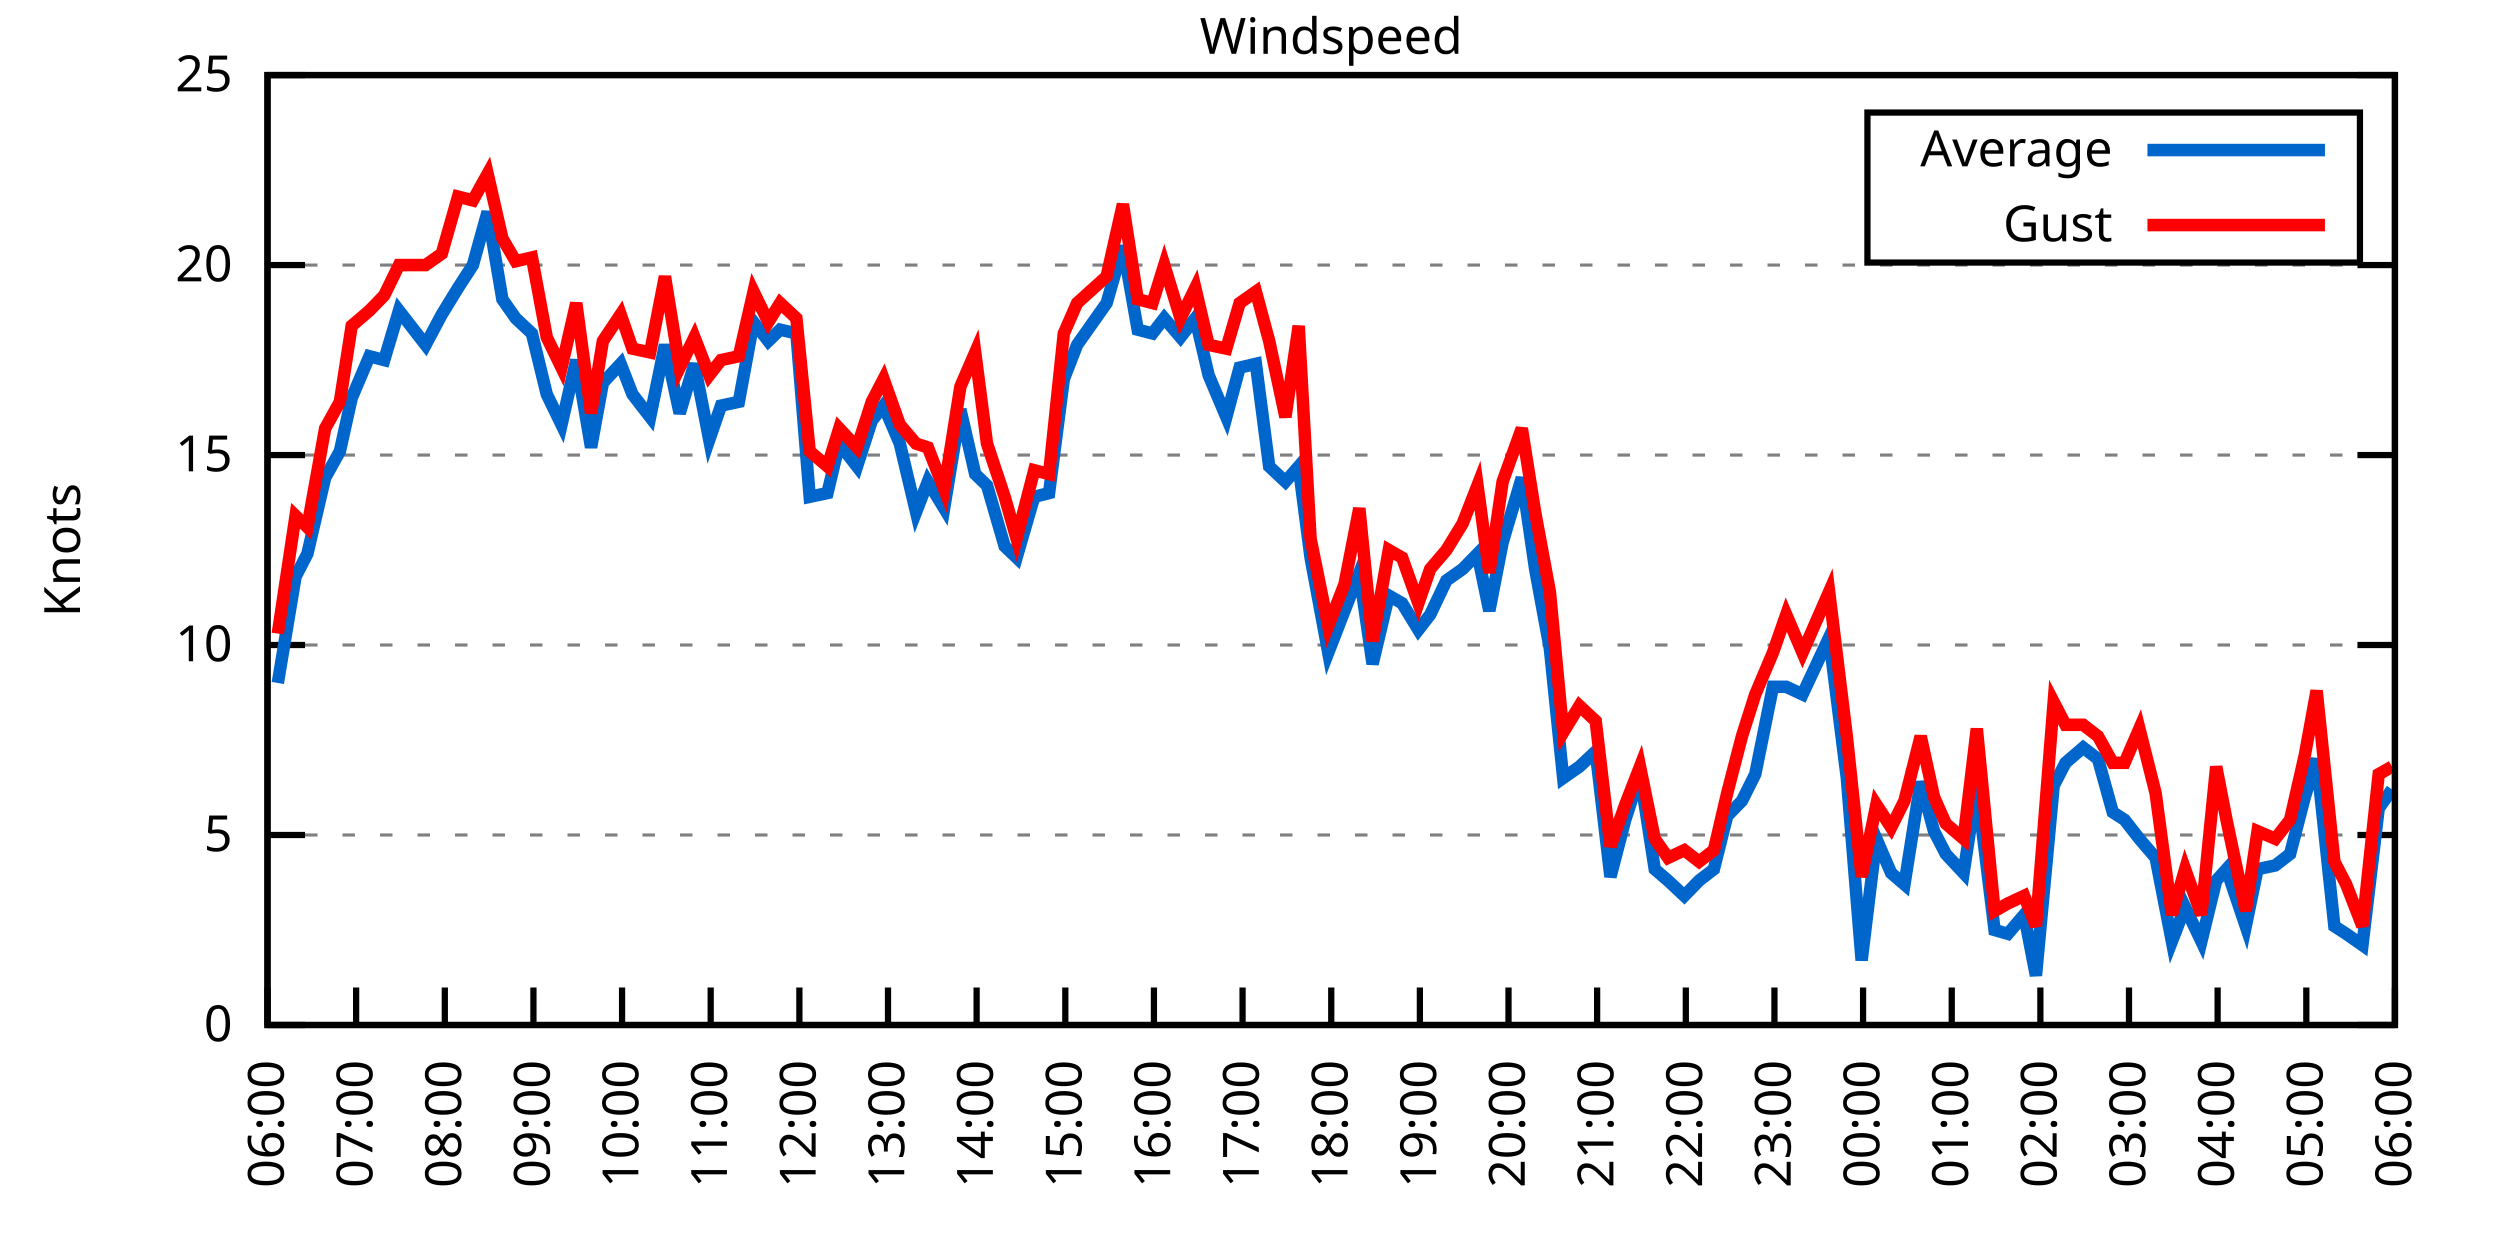
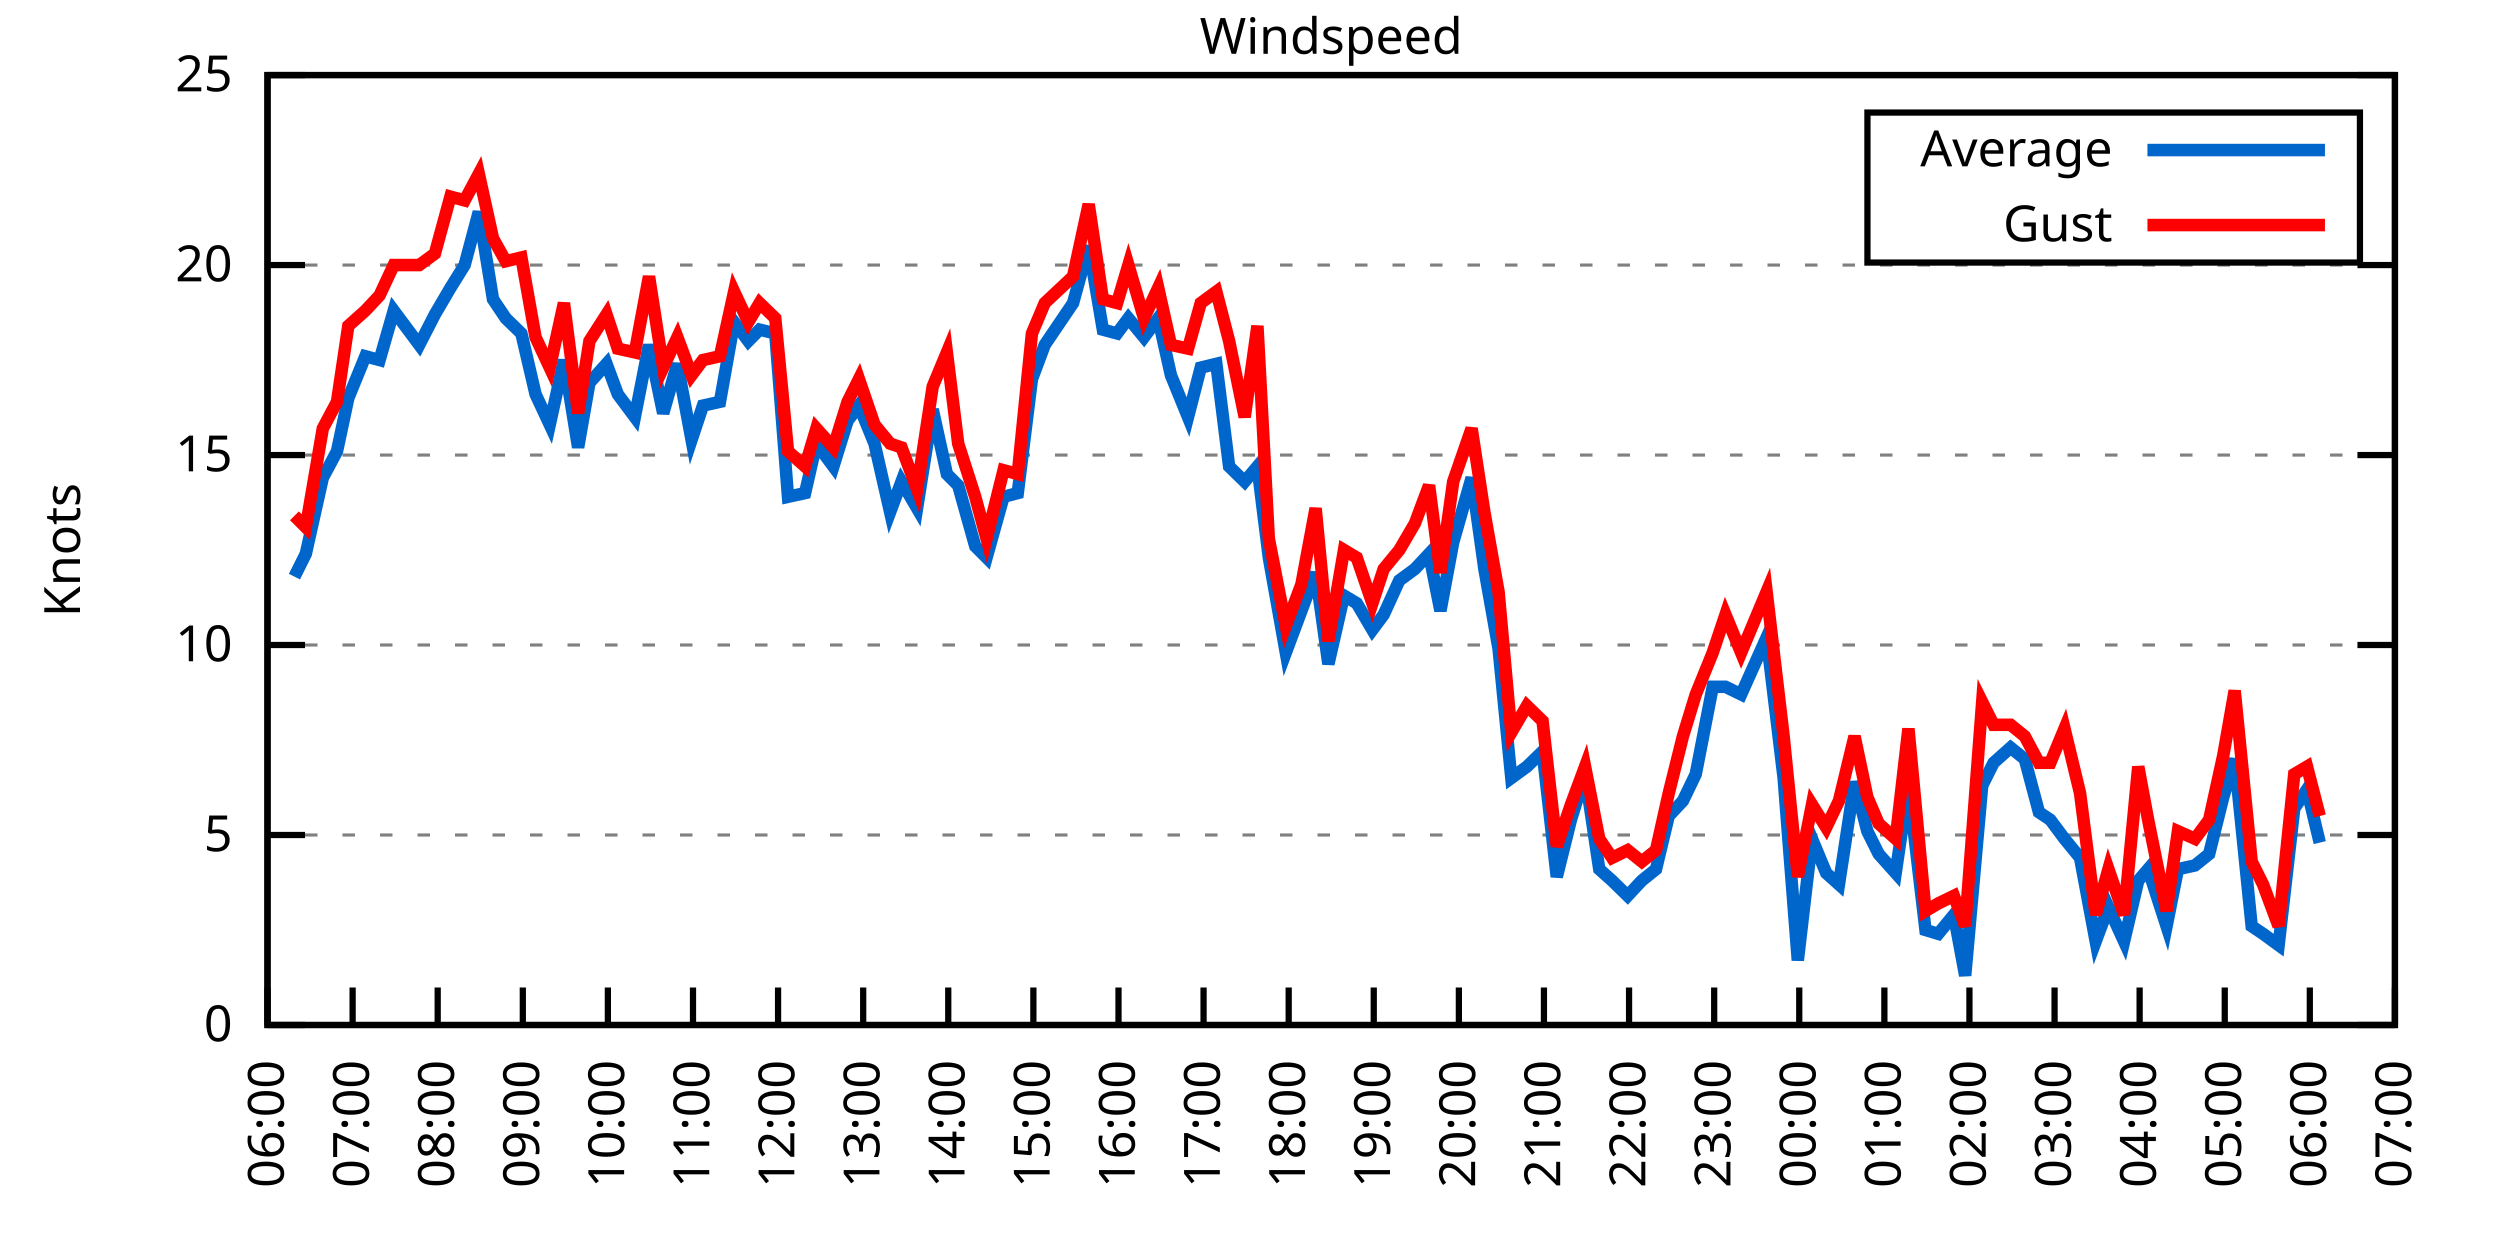
<svg xmlns="http://www.w3.org/2000/svg" xmlns:xlink="http://www.w3.org/1999/xlink" width="400" height="200" viewBox="0 0 400 200">
  <g id="gnuplot_canvas">
    <rect x="0" y="0" width="400" height="200" fill="none" />
    <defs>
      <circle id="gpDot" r="0.5" stroke-width="0.5" stroke="currentColor" />
      <path id="gpPt0" stroke-width="0.333" stroke="currentColor" d="M-1,0 h2 M0,-1 v2" />
      <path id="gpPt1" stroke-width="0.333" stroke="currentColor" d="M-1,-1 L1,1 M1,-1 L-1,1" />
      <path id="gpPt2" stroke-width="0.333" stroke="currentColor" d="M-1,0 L1,0 M0,-1 L0,1 M-1,-1 L1,1 M-1,1 L1,-1" />
      <rect id="gpPt3" stroke-width="0.333" stroke="currentColor" x="-1" y="-1" width="2" height="2" />
      <rect id="gpPt4" stroke-width="0.333" stroke="currentColor" fill="currentColor" x="-1" y="-1" width="2" height="2" />
      <circle id="gpPt5" stroke-width="0.333" stroke="currentColor" cx="0" cy="0" r="1" />
      <use xlink:href="#gpPt5" id="gpPt6" fill="currentColor" stroke="none" />
      <path id="gpPt7" stroke-width="0.333" stroke="currentColor" d="M0,-1.33 L-1.33,0.67 L1.33,0.67 z" />
      <use xlink:href="#gpPt7" id="gpPt8" fill="currentColor" stroke="none" />
      <use xlink:href="#gpPt7" id="gpPt9" stroke="currentColor" transform="rotate(180)" />
      <use xlink:href="#gpPt9" id="gpPt10" fill="currentColor" stroke="none" />
      <use xlink:href="#gpPt3" id="gpPt11" stroke="currentColor" transform="rotate(45)" />
      <use xlink:href="#gpPt11" id="gpPt12" fill="currentColor" stroke="none" />
      <path id="gpPt13" stroke-width="0.333" stroke="currentColor" d="M0,1.330 L1.265,0.411 L0.782,-1.067 L-0.782,-1.076 L-1.265,0.411 z" />
      <use xlink:href="#gpPt13" id="gpPt14" fill="currentColor" stroke="none" />
      <filter id="textbox" filterUnits="objectBoundingBox" x="0" y="0" height="1" width="1">
        <feFlood flood-color="white" flood-opacity="1" result="bgnd" />
        <feComposite in="SourceGraphic" in2="bgnd" operator="atop" />
      </filter>
      <filter id="greybox" filterUnits="objectBoundingBox" x="0" y="0" height="1" width="1">
        <feFlood flood-color="lightgrey" flood-opacity="1" result="grey" />
        <feComposite in="SourceGraphic" in2="grey" operator="atop" />
      </filter>
    </defs>
    <g fill="none" color="white" stroke="currentColor" stroke-width="1.00" stroke-linecap="butt" stroke-linejoin="miter">
</g>
    <g fill="none" color="black" stroke="currentColor" stroke-width="1.00" stroke-linecap="butt" stroke-linejoin="miter">
      <g stroke="none" shape-rendering="crispEdges">
        <polygon fill="rgb(255, 255, 255)" points="42.80,164.00 383.18,164.00 383.18,12.02 42.80,12.02 " />
      </g>
    </g>
    <g fill="none" color="black" stroke="currentColor" stroke-width="1.00" stroke-linecap="butt" stroke-linejoin="miter">
</g>
    <g fill="none" color="black" stroke="black" stroke-width="0.50" stroke-linecap="butt" stroke-linejoin="miter">
</g>
    <g fill="none" color="gray" stroke="currentColor" stroke-width="0.50" stroke-linecap="butt" stroke-linejoin="miter">
      <path stroke="gray" stroke-dasharray="2,4" class="gridline" d="M42.80,164.00 L383.19,164.00  " />
    </g>
    <g fill="none" color="gray" stroke="gray" stroke-width="1.00" stroke-linecap="butt" stroke-linejoin="miter">
</g>
    <g fill="none" color="black" stroke="currentColor" stroke-width="1.00" stroke-linecap="butt" stroke-linejoin="miter">
      <path stroke="black" d="M42.80,164.00 L48.80,164.00 M383.19,164.00 L377.19,164.00  " />
      <g transform="translate(37.20,166.60)" stroke="none" fill="black" font-family="Sans" font-size="8.00" text-anchor="end">
        <text>
          <tspan font-family="Sans"> 0</tspan>
        </text>
      </g>
    </g>
    <g fill="none" color="black" stroke="currentColor" stroke-width="1.00" stroke-linecap="butt" stroke-linejoin="miter">
</g>
    <g fill="none" color="black" stroke="black" stroke-width="0.50" stroke-linecap="butt" stroke-linejoin="miter">
</g>
    <g fill="none" color="gray" stroke="currentColor" stroke-width="0.50" stroke-linecap="butt" stroke-linejoin="miter">
      <path stroke="gray" stroke-dasharray="2,4" class="gridline" d="M42.80,133.60 L383.19,133.60  " />
    </g>
    <g fill="none" color="gray" stroke="gray" stroke-width="1.00" stroke-linecap="butt" stroke-linejoin="miter">
</g>
    <g fill="none" color="black" stroke="currentColor" stroke-width="1.00" stroke-linecap="butt" stroke-linejoin="miter">
      <path stroke="black" d="M42.80,133.60 L48.80,133.60 M383.19,133.60 L377.19,133.60  " />
      <g transform="translate(37.20,136.20)" stroke="none" fill="black" font-family="Sans" font-size="8.00" text-anchor="end">
        <text>
          <tspan font-family="Sans"> 5</tspan>
        </text>
      </g>
    </g>
    <g fill="none" color="black" stroke="currentColor" stroke-width="1.00" stroke-linecap="butt" stroke-linejoin="miter">
</g>
    <g fill="none" color="black" stroke="black" stroke-width="0.50" stroke-linecap="butt" stroke-linejoin="miter">
</g>
    <g fill="none" color="gray" stroke="currentColor" stroke-width="0.50" stroke-linecap="butt" stroke-linejoin="miter">
      <path stroke="gray" stroke-dasharray="2,4" class="gridline" d="M42.80,103.20 L383.19,103.20  " />
    </g>
    <g fill="none" color="gray" stroke="gray" stroke-width="1.00" stroke-linecap="butt" stroke-linejoin="miter">
</g>
    <g fill="none" color="black" stroke="currentColor" stroke-width="1.00" stroke-linecap="butt" stroke-linejoin="miter">
      <path stroke="black" d="M42.80,103.20 L48.80,103.20 M383.19,103.20 L377.19,103.20  " />
      <g transform="translate(37.20,105.80)" stroke="none" fill="black" font-family="Sans" font-size="8.00" text-anchor="end">
        <text>
          <tspan font-family="Sans"> 10</tspan>
        </text>
      </g>
    </g>
    <g fill="none" color="black" stroke="currentColor" stroke-width="1.00" stroke-linecap="butt" stroke-linejoin="miter">
</g>
    <g fill="none" color="black" stroke="black" stroke-width="0.50" stroke-linecap="butt" stroke-linejoin="miter">
</g>
    <g fill="none" color="gray" stroke="currentColor" stroke-width="0.50" stroke-linecap="butt" stroke-linejoin="miter">
      <path stroke="gray" stroke-dasharray="2,4" class="gridline" d="M42.80,72.81 L383.19,72.81  " />
    </g>
    <g fill="none" color="gray" stroke="gray" stroke-width="1.00" stroke-linecap="butt" stroke-linejoin="miter">
</g>
    <g fill="none" color="black" stroke="currentColor" stroke-width="1.00" stroke-linecap="butt" stroke-linejoin="miter">
      <path stroke="black" d="M42.80,72.81 L48.80,72.81 M383.19,72.81 L377.19,72.81  " />
      <g transform="translate(37.20,75.41)" stroke="none" fill="black" font-family="Sans" font-size="8.00" text-anchor="end">
        <text>
          <tspan font-family="Sans"> 15</tspan>
        </text>
      </g>
    </g>
    <g fill="none" color="black" stroke="currentColor" stroke-width="1.00" stroke-linecap="butt" stroke-linejoin="miter">
</g>
    <g fill="none" color="black" stroke="black" stroke-width="0.50" stroke-linecap="butt" stroke-linejoin="miter">
</g>
    <g fill="none" color="gray" stroke="currentColor" stroke-width="0.50" stroke-linecap="butt" stroke-linejoin="miter">
      <path stroke="gray" stroke-dasharray="2,4" class="gridline" d="M42.80,42.41 L383.19,42.41  " />
    </g>
    <g fill="none" color="gray" stroke="gray" stroke-width="1.00" stroke-linecap="butt" stroke-linejoin="miter">
</g>
    <g fill="none" color="black" stroke="currentColor" stroke-width="1.00" stroke-linecap="butt" stroke-linejoin="miter">
      <path stroke="black" d="M42.80,42.41 L48.80,42.41 M383.19,42.41 L377.19,42.41  " />
      <g transform="translate(37.20,45.01)" stroke="none" fill="black" font-family="Sans" font-size="8.00" text-anchor="end">
        <text>
          <tspan font-family="Sans"> 20</tspan>
        </text>
      </g>
    </g>
    <g fill="none" color="black" stroke="currentColor" stroke-width="1.00" stroke-linecap="butt" stroke-linejoin="miter">
</g>
    <g fill="none" color="black" stroke="black" stroke-width="0.50" stroke-linecap="butt" stroke-linejoin="miter">
</g>
    <g fill="none" color="gray" stroke="currentColor" stroke-width="0.50" stroke-linecap="butt" stroke-linejoin="miter">
      <path stroke="gray" stroke-dasharray="2,4" class="gridline" d="M42.80,12.01 L383.19,12.01  " />
    </g>
    <g fill="none" color="gray" stroke="gray" stroke-width="1.00" stroke-linecap="butt" stroke-linejoin="miter">
</g>
    <g fill="none" color="black" stroke="currentColor" stroke-width="1.00" stroke-linecap="butt" stroke-linejoin="miter">
      <path stroke="black" d="M42.80,12.01 L48.80,12.01 M383.19,12.01 L377.19,12.01  " />
      <g transform="translate(37.20,14.61)" stroke="none" fill="black" font-family="Sans" font-size="8.00" text-anchor="end">
        <text>
          <tspan font-family="Sans"> 25</tspan>
        </text>
      </g>
    </g>
    <g fill="none" color="black" stroke="currentColor" stroke-width="1.00" stroke-linecap="butt" stroke-linejoin="miter">
      <path stroke="black" d="M42.80,164.00 L42.80,158.00  " />
      <g transform="translate(45.40,169.60) rotate(270.00)" stroke="none" fill="black" font-family="Sans" font-size="8.00" text-anchor="end">
        <text>
          <tspan font-family="Sans">06:00</tspan>
        </text>
      </g>
    </g>
    <g fill="none" color="black" stroke="currentColor" stroke-width="1.00" stroke-linecap="butt" stroke-linejoin="miter">
-       <path stroke="black" d="M56.98,164.00 L56.98,158.00  " />
-       <g transform="translate(59.58,169.60) rotate(270.00)" stroke="none" fill="black" font-family="Sans" font-size="8.00" text-anchor="end">
+       <path stroke="black" d="M56.42,164.00 L56.42,158.00  " />
+       <g transform="translate(59.02,169.60) rotate(270.00)" stroke="none" fill="black" font-family="Sans" font-size="8.00" text-anchor="end">
        <text>
          <tspan font-family="Sans">07:00</tspan>
        </text>
      </g>
    </g>
    <g fill="none" color="black" stroke="currentColor" stroke-width="1.00" stroke-linecap="butt" stroke-linejoin="miter">
-       <path stroke="black" d="M71.17,164.00 L71.17,158.00  " />
-       <g transform="translate(73.77,169.60) rotate(270.00)" stroke="none" fill="black" font-family="Sans" font-size="8.00" text-anchor="end">
+       <path stroke="black" d="M70.03,164.00 L70.03,158.00  " />
+       <g transform="translate(72.63,169.60) rotate(270.00)" stroke="none" fill="black" font-family="Sans" font-size="8.00" text-anchor="end">
        <text>
          <tspan font-family="Sans">08:00</tspan>
        </text>
      </g>
    </g>
    <g fill="none" color="black" stroke="currentColor" stroke-width="1.00" stroke-linecap="butt" stroke-linejoin="miter">
-       <path stroke="black" d="M85.35,164.00 L85.35,158.00  " />
-       <g transform="translate(87.95,169.60) rotate(270.00)" stroke="none" fill="black" font-family="Sans" font-size="8.00" text-anchor="end">
+       <path stroke="black" d="M83.65,164.00 L83.65,158.00  " />
+       <g transform="translate(86.25,169.60) rotate(270.00)" stroke="none" fill="black" font-family="Sans" font-size="8.00" text-anchor="end">
        <text>
          <tspan font-family="Sans">09:00</tspan>
        </text>
      </g>
    </g>
    <g fill="none" color="black" stroke="currentColor" stroke-width="1.00" stroke-linecap="butt" stroke-linejoin="miter">
-       <path stroke="black" d="M99.53,164.00 L99.53,158.00  " />
-       <g transform="translate(102.13,169.60) rotate(270.00)" stroke="none" fill="black" font-family="Sans" font-size="8.00" text-anchor="end">
+       <path stroke="black" d="M97.26,164.00 L97.26,158.00  " />
+       <g transform="translate(99.86,169.60) rotate(270.00)" stroke="none" fill="black" font-family="Sans" font-size="8.00" text-anchor="end">
        <text>
          <tspan font-family="Sans">10:00</tspan>
        </text>
      </g>
    </g>
    <g fill="none" color="black" stroke="currentColor" stroke-width="1.00" stroke-linecap="butt" stroke-linejoin="miter">
-       <path stroke="black" d="M113.71,164.00 L113.71,158.00  " />
-       <g transform="translate(116.31,169.60) rotate(270.00)" stroke="none" fill="black" font-family="Sans" font-size="8.00" text-anchor="end">
+       <path stroke="black" d="M110.88,164.00 L110.88,158.00  " />
+       <g transform="translate(113.48,169.60) rotate(270.00)" stroke="none" fill="black" font-family="Sans" font-size="8.00" text-anchor="end">
        <text>
          <tspan font-family="Sans">11:00</tspan>
        </text>
      </g>
    </g>
    <g fill="none" color="black" stroke="currentColor" stroke-width="1.00" stroke-linecap="butt" stroke-linejoin="miter">
-       <path stroke="black" d="M127.90,164.00 L127.90,158.00  " />
-       <g transform="translate(130.50,169.60) rotate(270.00)" stroke="none" fill="black" font-family="Sans" font-size="8.00" text-anchor="end">
+       <path stroke="black" d="M124.49,164.00 L124.49,158.00  " />
+       <g transform="translate(127.09,169.60) rotate(270.00)" stroke="none" fill="black" font-family="Sans" font-size="8.00" text-anchor="end">
        <text>
          <tspan font-family="Sans">12:00</tspan>
        </text>
      </g>
    </g>
    <g fill="none" color="black" stroke="currentColor" stroke-width="1.00" stroke-linecap="butt" stroke-linejoin="miter">
-       <path stroke="black" d="M142.08,164.00 L142.08,158.00  " />
-       <g transform="translate(144.68,169.60) rotate(270.00)" stroke="none" fill="black" font-family="Sans" font-size="8.00" text-anchor="end">
+       <path stroke="black" d="M138.11,164.00 L138.11,158.00  " />
+       <g transform="translate(140.71,169.60) rotate(270.00)" stroke="none" fill="black" font-family="Sans" font-size="8.00" text-anchor="end">
        <text>
          <tspan font-family="Sans">13:00</tspan>
        </text>
      </g>
    </g>
    <g fill="none" color="black" stroke="currentColor" stroke-width="1.00" stroke-linecap="butt" stroke-linejoin="miter">
-       <path stroke="black" d="M156.26,164.00 L156.26,158.00  " />
-       <g transform="translate(158.86,169.60) rotate(270.00)" stroke="none" fill="black" font-family="Sans" font-size="8.00" text-anchor="end">
+       <path stroke="black" d="M151.72,164.00 L151.72,158.00  " />
+       <g transform="translate(154.32,169.60) rotate(270.00)" stroke="none" fill="black" font-family="Sans" font-size="8.00" text-anchor="end">
        <text>
          <tspan font-family="Sans">14:00</tspan>
        </text>
      </g>
    </g>
    <g fill="none" color="black" stroke="currentColor" stroke-width="1.00" stroke-linecap="butt" stroke-linejoin="miter">
-       <path stroke="black" d="M170.45,164.00 L170.45,158.00  " />
-       <g transform="translate(173.05,169.60) rotate(270.00)" stroke="none" fill="black" font-family="Sans" font-size="8.00" text-anchor="end">
+       <path stroke="black" d="M165.34,164.00 L165.34,158.00  " />
+       <g transform="translate(167.94,169.60) rotate(270.00)" stroke="none" fill="black" font-family="Sans" font-size="8.00" text-anchor="end">
        <text>
          <tspan font-family="Sans">15:00</tspan>
        </text>
      </g>
    </g>
    <g fill="none" color="black" stroke="currentColor" stroke-width="1.00" stroke-linecap="butt" stroke-linejoin="miter">
-       <path stroke="black" d="M184.63,164.00 L184.63,158.00  " />
-       <g transform="translate(187.23,169.60) rotate(270.00)" stroke="none" fill="black" font-family="Sans" font-size="8.00" text-anchor="end">
+       <path stroke="black" d="M178.96,164.00 L178.96,158.00  " />
+       <g transform="translate(181.56,169.60) rotate(270.00)" stroke="none" fill="black" font-family="Sans" font-size="8.00" text-anchor="end">
        <text>
          <tspan font-family="Sans">16:00</tspan>
        </text>
      </g>
    </g>
    <g fill="none" color="black" stroke="currentColor" stroke-width="1.00" stroke-linecap="butt" stroke-linejoin="miter">
-       <path stroke="black" d="M198.81,164.00 L198.81,158.00  " />
-       <g transform="translate(201.41,169.60) rotate(270.00)" stroke="none" fill="black" font-family="Sans" font-size="8.00" text-anchor="end">
+       <path stroke="black" d="M192.57,164.00 L192.57,158.00  " />
+       <g transform="translate(195.17,169.60) rotate(270.00)" stroke="none" fill="black" font-family="Sans" font-size="8.00" text-anchor="end">
        <text>
          <tspan font-family="Sans">17:00</tspan>
        </text>
      </g>
    </g>
    <g fill="none" color="black" stroke="currentColor" stroke-width="1.00" stroke-linecap="butt" stroke-linejoin="miter">
-       <path stroke="black" d="M213.00,164.00 L213.00,158.00  " />
-       <g transform="translate(215.60,169.60) rotate(270.00)" stroke="none" fill="black" font-family="Sans" font-size="8.00" text-anchor="end">
+       <path stroke="black" d="M206.19,164.00 L206.19,158.00  " />
+       <g transform="translate(208.79,169.60) rotate(270.00)" stroke="none" fill="black" font-family="Sans" font-size="8.00" text-anchor="end">
        <text>
          <tspan font-family="Sans">18:00</tspan>
        </text>
      </g>
    </g>
    <g fill="none" color="black" stroke="currentColor" stroke-width="1.00" stroke-linecap="butt" stroke-linejoin="miter">
-       <path stroke="black" d="M227.18,164.00 L227.18,158.00  " />
-       <g transform="translate(229.78,169.60) rotate(270.00)" stroke="none" fill="black" font-family="Sans" font-size="8.00" text-anchor="end">
+       <path stroke="black" d="M219.80,164.00 L219.80,158.00  " />
+       <g transform="translate(222.40,169.60) rotate(270.00)" stroke="none" fill="black" font-family="Sans" font-size="8.00" text-anchor="end">
        <text>
          <tspan font-family="Sans">19:00</tspan>
        </text>
      </g>
    </g>
    <g fill="none" color="black" stroke="currentColor" stroke-width="1.00" stroke-linecap="butt" stroke-linejoin="miter">
-       <path stroke="black" d="M241.36,164.00 L241.36,158.00  " />
-       <g transform="translate(243.96,169.60) rotate(270.00)" stroke="none" fill="black" font-family="Sans" font-size="8.00" text-anchor="end">
+       <path stroke="black" d="M233.42,164.00 L233.42,158.00  " />
+       <g transform="translate(236.02,169.60) rotate(270.00)" stroke="none" fill="black" font-family="Sans" font-size="8.00" text-anchor="end">
        <text>
          <tspan font-family="Sans">20:00</tspan>
        </text>
      </g>
    </g>
    <g fill="none" color="black" stroke="currentColor" stroke-width="1.00" stroke-linecap="butt" stroke-linejoin="miter">
-       <path stroke="black" d="M255.54,164.00 L255.54,158.00  " />
-       <g transform="translate(258.14,169.60) rotate(270.00)" stroke="none" fill="black" font-family="Sans" font-size="8.00" text-anchor="end">
+       <path stroke="black" d="M247.03,164.00 L247.03,158.00  " />
+       <g transform="translate(249.63,169.60) rotate(270.00)" stroke="none" fill="black" font-family="Sans" font-size="8.00" text-anchor="end">
        <text>
          <tspan font-family="Sans">21:00</tspan>
        </text>
      </g>
    </g>
    <g fill="none" color="black" stroke="currentColor" stroke-width="1.00" stroke-linecap="butt" stroke-linejoin="miter">
-       <path stroke="black" d="M269.73,164.00 L269.73,158.00  " />
-       <g transform="translate(272.33,169.60) rotate(270.00)" stroke="none" fill="black" font-family="Sans" font-size="8.00" text-anchor="end">
+       <path stroke="black" d="M260.65,164.00 L260.65,158.00  " />
+       <g transform="translate(263.25,169.60) rotate(270.00)" stroke="none" fill="black" font-family="Sans" font-size="8.00" text-anchor="end">
        <text>
          <tspan font-family="Sans">22:00</tspan>
        </text>
      </g>
    </g>
    <g fill="none" color="black" stroke="currentColor" stroke-width="1.00" stroke-linecap="butt" stroke-linejoin="miter">
-       <path stroke="black" d="M283.91,164.00 L283.91,158.00  " />
-       <g transform="translate(286.51,169.60) rotate(270.00)" stroke="none" fill="black" font-family="Sans" font-size="8.00" text-anchor="end">
+       <path stroke="black" d="M274.27,164.00 L274.27,158.00  " />
+       <g transform="translate(276.87,169.60) rotate(270.00)" stroke="none" fill="black" font-family="Sans" font-size="8.00" text-anchor="end">
        <text>
          <tspan font-family="Sans">23:00</tspan>
        </text>
      </g>
    </g>
    <g fill="none" color="black" stroke="currentColor" stroke-width="1.00" stroke-linecap="butt" stroke-linejoin="miter">
-       <path stroke="black" d="M298.09,164.00 L298.09,158.00  " />
-       <g transform="translate(300.69,169.60) rotate(270.00)" stroke="none" fill="black" font-family="Sans" font-size="8.00" text-anchor="end">
+       <path stroke="black" d="M287.88,164.00 L287.88,158.00  " />
+       <g transform="translate(290.48,169.60) rotate(270.00)" stroke="none" fill="black" font-family="Sans" font-size="8.00" text-anchor="end">
        <text>
          <tspan font-family="Sans">00:00</tspan>
        </text>
      </g>
    </g>
    <g fill="none" color="black" stroke="currentColor" stroke-width="1.00" stroke-linecap="butt" stroke-linejoin="miter">
-       <path stroke="black" d="M312.28,164.00 L312.28,158.00  " />
-       <g transform="translate(314.88,169.60) rotate(270.00)" stroke="none" fill="black" font-family="Sans" font-size="8.00" text-anchor="end">
+       <path stroke="black" d="M301.50,164.00 L301.50,158.00  " />
+       <g transform="translate(304.10,169.60) rotate(270.00)" stroke="none" fill="black" font-family="Sans" font-size="8.00" text-anchor="end">
        <text>
          <tspan font-family="Sans">01:00</tspan>
        </text>
      </g>
    </g>
    <g fill="none" color="black" stroke="currentColor" stroke-width="1.00" stroke-linecap="butt" stroke-linejoin="miter">
-       <path stroke="black" d="M326.46,164.00 L326.46,158.00  " />
-       <g transform="translate(329.06,169.60) rotate(270.00)" stroke="none" fill="black" font-family="Sans" font-size="8.00" text-anchor="end">
+       <path stroke="black" d="M315.11,164.00 L315.11,158.00  " />
+       <g transform="translate(317.71,169.60) rotate(270.00)" stroke="none" fill="black" font-family="Sans" font-size="8.00" text-anchor="end">
        <text>
          <tspan font-family="Sans">02:00</tspan>
        </text>
      </g>
    </g>
    <g fill="none" color="black" stroke="currentColor" stroke-width="1.00" stroke-linecap="butt" stroke-linejoin="miter">
-       <path stroke="black" d="M340.64,164.00 L340.64,158.00  " />
-       <g transform="translate(343.24,169.60) rotate(270.00)" stroke="none" fill="black" font-family="Sans" font-size="8.00" text-anchor="end">
+       <path stroke="black" d="M328.73,164.00 L328.73,158.00  " />
+       <g transform="translate(331.33,169.60) rotate(270.00)" stroke="none" fill="black" font-family="Sans" font-size="8.00" text-anchor="end">
        <text>
          <tspan font-family="Sans">03:00</tspan>
        </text>
      </g>
    </g>
    <g fill="none" color="black" stroke="currentColor" stroke-width="1.00" stroke-linecap="butt" stroke-linejoin="miter">
-       <path stroke="black" d="M354.82,164.00 L354.82,158.00  " />
-       <g transform="translate(357.42,169.60) rotate(270.00)" stroke="none" fill="black" font-family="Sans" font-size="8.00" text-anchor="end">
+       <path stroke="black" d="M342.34,164.00 L342.34,158.00  " />
+       <g transform="translate(344.94,169.60) rotate(270.00)" stroke="none" fill="black" font-family="Sans" font-size="8.00" text-anchor="end">
        <text>
          <tspan font-family="Sans">04:00</tspan>
        </text>
      </g>
    </g>
    <g fill="none" color="black" stroke="currentColor" stroke-width="1.00" stroke-linecap="butt" stroke-linejoin="miter">
-       <path stroke="black" d="M369.01,164.00 L369.01,158.00  " />
-       <g transform="translate(371.61,169.60) rotate(270.00)" stroke="none" fill="black" font-family="Sans" font-size="8.00" text-anchor="end">
+       <path stroke="black" d="M355.96,164.00 L355.96,158.00  " />
+       <g transform="translate(358.56,169.60) rotate(270.00)" stroke="none" fill="black" font-family="Sans" font-size="8.00" text-anchor="end">
        <text>
          <tspan font-family="Sans">05:00</tspan>
+         </text>
+       </g>
+     </g>
+     <g fill="none" color="black" stroke="currentColor" stroke-width="1.00" stroke-linecap="butt" stroke-linejoin="miter">
+       <path stroke="black" d="M369.57,164.00 L369.57,158.00  " />
+       <g transform="translate(372.17,169.60) rotate(270.00)" stroke="none" fill="black" font-family="Sans" font-size="8.00" text-anchor="end">
+         <text>
+           <tspan font-family="Sans">06:00</tspan>
        </text>
      </g>
    </g>
    <g fill="none" color="black" stroke="currentColor" stroke-width="1.00" stroke-linecap="butt" stroke-linejoin="miter">
      <path stroke="black" d="M383.19,164.00 L383.19,158.00  " />
      <g transform="translate(385.79,169.60) rotate(270.00)" stroke="none" fill="black" font-family="Sans" font-size="8.00" text-anchor="end">
        <text>
-           <tspan font-family="Sans">06:00</tspan>
+           <tspan font-family="Sans">07:00</tspan>
        </text>
      </g>
    </g>
    <g fill="none" color="black" stroke="currentColor" stroke-width="1.00" stroke-linecap="butt" stroke-linejoin="miter">
</g>
    <g fill="none" color="black" stroke="currentColor" stroke-width="1.00" stroke-linecap="butt" stroke-linejoin="miter">
      <path stroke="black" d="M42.80,12.01 L42.80,164.00 L383.19,164.00 L383.19,12.01 L42.80,12.01 Z  " />
    </g>
    <g fill="none" color="black" stroke="currentColor" stroke-width="1.00" stroke-linecap="butt" stroke-linejoin="miter">
</g>
    <g fill="none" color="black" stroke="currentColor" stroke-width="1.00" stroke-linecap="butt" stroke-linejoin="miter">
      <path stroke="black" d="M298.79,42.01 L298.79,18.01 L377.59,18.01 L377.59,42.01 L298.79,42.01 Z  " />
    </g>
    <g id="Windspeed_plot_1">
      <g fill="none" color="white" stroke="black" stroke-width="2.00" stroke-linecap="butt" stroke-linejoin="miter">
</g>
      <g fill="none" color="black" stroke="currentColor" stroke-width="2.00" stroke-linecap="butt" stroke-linejoin="miter">
        <g transform="translate(337.99,26.61)" stroke="none" fill="black" font-family="Sans" font-size="8.00" text-anchor="end">
          <text>
            <tspan font-family="Sans">Average</tspan>
          </text>
        </g>
      </g>
      <g fill="none" color="black" stroke="currentColor" stroke-width="2.00" stroke-linecap="butt" stroke-linejoin="miter">
-         <path stroke="rgb(  0, 102, 204)" d="M343.59,24.01 L371.99,24.01 M44.45,109.28 L47.29,92.26 L49.18,88.61 L52.02,76.45 L54.38,72.20 L56.27,63.69   L59.11,57.00 L61.47,57.61 L63.84,49.70 L68.09,55.18 L70.69,50.31 L73.29,46.06 L75.66,42.41 L78.02,33.90   L80.38,47.88 L82.51,50.92 L85.11,53.35 L87.48,63.08 L89.84,67.94 L92.20,57.61 L94.57,71.59 L96.46,61.25   L99.30,58.21 L101.19,63.08 L104.02,66.73 L106.39,55.18 L108.75,66.12 L111.11,58.21 L113.48,70.37 L115.37,64.90   L118.21,64.29 L120.57,51.53 L122.93,54.57 L124.82,52.74 L127.42,53.35 L129.55,79.49 L132.39,78.89 L134.28,70.98   L137.12,74.63 L139.48,67.33 L141.37,64.90 L143.97,70.98 L146.57,81.93 L148.46,77.06 L151.06,81.32 L153.66,65.51   L156.03,75.85 L157.92,77.67 L160.75,87.40 L162.65,89.22 L165.48,79.49 L167.85,78.89 L170.21,60.65 L172.34,55.18   L177.06,48.49 L179.67,39.37 L182.03,52.74 L184.39,53.35 L186.28,50.92 L188.88,53.96 L191.25,50.92 L193.38,60.04   L196.21,66.73 L198.34,58.82 L200.94,58.21 L203.07,74.63 L205.67,77.06 L207.79,74.63 L209.69,89.22 L212.52,104.42   L215.12,97.73 L217.49,91.65 L219.61,106.24 L222.21,95.30 L224.34,96.52 L226.94,100.77 L228.83,98.34 L231.43,92.87   L234.03,91.04 L236.40,88.61 L238.29,97.73 L240.42,86.79 L243.49,76.45 L245.62,91.04 L247.98,103.81 L250.11,124.48   L252.71,122.66 L255.31,120.23 L257.67,140.29 L260.04,131.17 L262.40,123.87 L264.76,139.07 L266.89,140.90 L269.49,143.33   L271.85,140.90 L274.22,139.07 L276.35,130.56 L278.71,128.13 L280.84,123.87 L283.67,109.89 L285.80,109.89 L288.40,111.11   L292.66,101.99 L295.49,124.48 L297.86,153.66 L300.22,134.21 L302.58,139.68 L304.71,141.51 L307.31,125.09 L309.44,132.99   L311.33,136.64 L314.17,139.68 L316.29,125.70 L319.13,148.80 L321.26,149.41 L323.86,146.37 L325.75,156.10 L328.59,125.70   L330.48,122.05 L333.31,119.62 L335.68,121.44 L338.04,129.95 L339.93,131.17 L342.30,134.21 L344.90,137.25 L347.50,150.62   L349.62,145.15 L352.22,150.62 L354.59,140.90 L356.24,139.07 L359.32,148.19 L361.21,139.07 L364.04,138.47 L366.41,136.64   L368.77,127.52 L370.66,121.44 L373.50,148.19 L375.39,149.41 L377.99,151.23 L380.59,129.35 L382.72,126.31  " />
+         <path stroke="rgb(  0, 102, 204)" d="M343.59,24.01 L371.99,24.01 M47.11,92.26 L48.93,88.61 L51.65,76.45 L53.92,72.20 L55.73,63.69 L58.46,57.00   L60.73,57.61 L63.00,49.70 L67.08,55.18 L69.58,50.31 L72.07,46.06 L74.34,42.41 L76.61,33.90 L78.88,47.88   L80.92,50.92 L83.42,53.35 L85.69,63.08 L87.96,67.94 L90.23,57.61 L92.50,71.59 L94.31,61.25 L97.04,58.21   L98.85,63.08 L101.57,66.73 L103.84,55.18 L106.11,66.12 L108.38,58.21 L110.65,70.37 L112.47,64.90 L115.19,64.29   L117.46,51.53 L119.73,54.57 L121.54,52.74 L124.04,53.35 L126.08,79.49 L128.81,78.89 L130.62,70.98 L133.34,74.63   L135.61,67.33 L137.43,64.90 L139.92,70.98 L142.42,81.93 L144.24,77.06 L146.73,81.32 L149.23,65.51 L151.50,75.85   L153.31,77.67 L156.04,87.40 L157.85,89.22 L160.57,79.49 L162.84,78.89 L165.11,60.65 L167.16,55.18 L171.69,48.49   L174.19,39.37 L176.46,52.74 L178.73,53.35 L180.54,50.92 L183.04,53.96 L185.31,50.92 L187.35,60.04 L190.08,66.73   L192.12,58.82 L194.61,58.21 L196.66,74.63 L199.15,77.06 L201.19,74.63 L203.01,89.22 L205.73,104.42 L208.23,97.73   L210.50,91.65 L212.54,106.24 L215.04,95.30 L217.08,96.52 L219.58,100.77 L221.39,98.34 L223.89,92.87 L226.38,91.04   L228.65,88.61 L230.47,97.73 L232.51,86.79 L235.46,76.45 L237.50,91.04 L239.77,103.81 L241.81,124.48 L244.31,122.66   L246.81,120.23 L249.08,140.29 L251.35,131.17 L253.61,123.87 L255.88,139.07 L257.93,140.90 L260.42,143.33 L262.69,140.90   L264.96,139.07 L267.00,130.56 L269.27,128.13 L271.32,123.87 L274.04,109.89 L276.08,109.89 L278.58,111.11 L282.66,101.99   L285.38,124.48 L287.65,153.66 L289.92,134.21 L292.19,139.68 L294.23,141.51 L296.73,125.09 L298.77,132.99 L300.59,136.64   L303.31,139.68 L305.35,125.70 L308.08,148.80 L310.12,149.41 L312.62,146.37 L314.43,156.10 L317.15,125.70 L318.97,122.05   L321.69,119.62 L323.96,121.44 L326.23,129.95 L328.05,131.17 L330.32,134.21 L332.81,137.25 L335.31,150.62 L337.35,145.15   L339.85,150.62 L342.12,140.90 L343.70,139.07 L346.65,148.19 L348.47,139.07 L351.19,138.47 L353.46,136.64 L355.73,127.52   L357.55,121.44 L360.27,148.19 L362.09,149.41 L364.58,151.23 L367.08,129.35 L369.12,126.31 L371.16,134.82  " />
      </g>
    </g>
    <g id="Windspeed_plot_2">
      <g fill="none" color="black" stroke="currentColor" stroke-width="2.00" stroke-linecap="butt" stroke-linejoin="miter">
        <g transform="translate(337.99,38.61)" stroke="none" fill="black" font-family="Sans" font-size="8.00" text-anchor="end">
          <text>
            <tspan font-family="Sans">Gust</tspan>
          </text>
        </g>
      </g>
      <g fill="none" color="black" stroke="currentColor" stroke-width="2.00" stroke-linecap="butt" stroke-linejoin="miter">
-         <path stroke="rgb(255,   0,   0)" d="M343.59,36.01 L371.99,36.01 M44.45,101.38 L47.29,82.53 L49.18,84.36 L52.02,68.55 L54.38,64.29 L56.27,52.14   L59.11,49.70 L61.47,47.27 L63.84,42.41 L68.09,42.41 L70.69,40.58 L73.29,31.46 L75.66,32.07 L78.02,27.82   L80.38,38.15 L82.51,41.80 L85.11,41.19 L87.48,53.96 L89.84,58.82 L92.20,48.49 L94.57,66.12 L96.46,54.57   L99.30,50.31 L101.19,55.78 L104.02,56.39 L106.39,44.23 L108.75,58.82 L111.11,53.96 L113.48,60.04 L115.37,57.61   L118.21,57.00 L120.57,46.66 L122.93,51.53 L124.82,48.49 L127.42,50.92 L129.55,72.20 L132.39,74.63 L134.28,68.55   L137.12,71.59 L139.48,64.29 L141.37,60.65 L143.97,67.94 L146.57,70.98 L148.46,71.59 L151.06,78.28 L153.66,61.86   L156.03,56.39 L157.92,70.98 L160.75,79.49 L162.65,86.18 L165.48,75.24 L167.85,75.85 L170.21,53.35 L172.34,48.49   L177.06,44.23 L179.67,32.68 L182.03,47.88 L184.39,48.49 L186.28,42.41 L188.88,50.92 L191.25,46.06 L193.38,55.18   L196.21,55.78 L198.34,48.49 L200.94,46.66 L203.07,54.57 L205.67,66.73 L207.79,52.14 L209.69,86.18 L212.52,100.16   L215.12,93.48 L217.49,81.32 L219.61,102.60 L222.21,88.00 L224.34,89.22 L226.94,96.52 L228.83,91.04 L231.43,88.00   L234.03,83.75 L236.40,77.67 L238.29,91.65 L240.42,77.06 L243.49,68.55 L245.62,81.93 L247.98,94.69 L250.11,117.19   L252.71,112.93 L255.31,115.36 L257.67,135.43 L260.04,128.74 L262.40,122.66 L264.76,134.21 L266.89,137.25 L269.49,136.03   L271.85,137.86 L274.22,136.03 L276.35,126.91 L278.71,117.80 L280.84,111.11 L283.67,104.42 L285.80,98.34 L288.40,104.42   L292.66,94.69 L295.49,117.80 L297.86,140.29 L300.22,128.74 L302.58,132.39 L304.71,128.13 L307.31,117.80 L309.44,127.52   L311.33,131.78 L314.17,134.21 L316.29,116.58 L319.13,145.76 L321.26,144.55 L323.86,143.33 L325.75,148.19 L328.59,112.32   L330.48,115.97 L333.31,115.97 L335.68,117.80 L338.04,122.05 L339.93,122.05 L342.30,116.58 L344.90,126.91 L347.50,146.37   L349.62,139.07 L352.22,146.37 L354.59,122.66 L356.24,131.17 L359.32,145.76 L361.21,132.99 L364.04,134.21 L366.41,131.17   L368.77,120.83 L370.66,110.50 L373.50,137.86 L375.39,141.51 L377.99,148.19 L380.59,123.87 L382.72,122.66  " />
+         <path stroke="rgb(255,   0,   0)" d="M343.59,36.01 L371.99,36.01 M47.11,82.53 L48.93,84.36 L51.65,68.55 L53.92,64.29 L55.73,52.14 L58.46,49.70   L60.73,47.27 L63.00,42.41 L67.08,42.41 L69.58,40.58 L72.07,31.46 L74.34,32.07 L76.61,27.82 L78.88,38.15   L80.92,41.80 L83.42,41.19 L85.69,53.96 L87.96,58.82 L90.23,48.49 L92.50,66.12 L94.31,54.57 L97.04,50.31   L98.85,55.78 L101.57,56.39 L103.84,44.23 L106.11,58.82 L108.38,53.96 L110.65,60.04 L112.47,57.61 L115.19,57.00   L117.46,46.66 L119.73,51.53 L121.54,48.49 L124.04,50.92 L126.08,72.20 L128.81,74.63 L130.62,68.55 L133.34,71.59   L135.61,64.29 L137.43,60.65 L139.92,67.94 L142.42,70.98 L144.24,71.59 L146.73,78.28 L149.23,61.86 L151.50,56.39   L153.31,70.98 L156.04,79.49 L157.85,86.18 L160.57,75.24 L162.84,75.85 L165.11,53.35 L167.16,48.49 L171.69,44.23   L174.19,32.68 L176.46,47.88 L178.73,48.49 L180.54,42.41 L183.04,50.92 L185.31,46.06 L187.35,55.18 L190.08,55.78   L192.12,48.49 L194.61,46.66 L196.66,54.57 L199.15,66.73 L201.19,52.14 L203.01,86.18 L205.73,100.16 L208.23,93.48   L210.50,81.32 L212.54,102.60 L215.04,88.00 L217.08,89.22 L219.58,96.52 L221.39,91.04 L223.89,88.00 L226.38,83.75   L228.65,77.67 L230.47,91.65 L232.51,77.06 L235.46,68.55 L237.50,81.93 L239.77,94.69 L241.81,117.19 L244.31,112.93   L246.81,115.36 L249.08,135.43 L251.35,128.74 L253.61,122.66 L255.88,134.21 L257.93,137.25 L260.42,136.03 L262.69,137.86   L264.96,136.03 L267.00,126.91 L269.27,117.80 L271.32,111.11 L274.04,104.42 L276.08,98.34 L278.58,104.42 L282.66,94.69   L285.38,117.80 L287.65,140.29 L289.92,128.74 L292.19,132.39 L294.23,128.13 L296.73,117.80 L298.77,127.52 L300.59,131.78   L303.31,134.21 L305.35,116.58 L308.08,145.76 L310.12,144.55 L312.62,143.33 L314.43,148.19 L317.15,112.32 L318.97,115.97   L321.69,115.97 L323.96,117.80 L326.23,122.05 L328.05,122.05 L330.32,116.58 L332.81,126.91 L335.31,146.37 L337.35,139.07   L339.85,146.37 L342.12,122.66 L343.70,131.17 L346.65,145.76 L348.47,132.99 L351.19,134.21 L353.46,131.17 L355.73,120.83   L357.55,110.50 L360.27,137.86 L362.09,141.51 L364.58,148.19 L367.08,123.87 L369.12,122.66 L371.16,130.56  " />
      </g>
    </g>
    <g fill="none" color="black" stroke="currentColor" stroke-width="2.00" stroke-linecap="butt" stroke-linejoin="miter">
</g>
    <g fill="none" color="black" stroke="black" stroke-width="1.00" stroke-linecap="butt" stroke-linejoin="miter">
</g>
    <g fill="none" color="black" stroke="currentColor" stroke-width="1.00" stroke-linecap="butt" stroke-linejoin="miter">
      <path stroke="black" d="M42.80,12.01 L42.80,164.00 L383.19,164.00 L383.19,12.01 L42.80,12.01 Z  " />
      <g transform="translate(12.80,88.01) rotate(270.00)" stroke="none" fill="black" font-family="Sans" font-size="8.00" text-anchor="middle">
        <text>
          <tspan font-family="Sans">Knots</tspan>
        </text>
      </g>
    </g>
    <g fill="none" color="black" stroke="currentColor" stroke-width="1.00" stroke-linecap="butt" stroke-linejoin="miter">
</g>
    <g fill="none" color="black" stroke="currentColor" stroke-width="1.00" stroke-linecap="butt" stroke-linejoin="miter">
      <g transform="translate(212.99,8.61)" stroke="none" fill="black" font-family="Sans" font-size="8.00" text-anchor="middle">
        <text>
          <tspan font-family="Sans">Windspeed</tspan>
        </text>
      </g>
    </g>
    <g fill="none" color="black" stroke="currentColor" stroke-width="1.00" stroke-linecap="butt" stroke-linejoin="miter">
</g>
  </g>
</svg>
